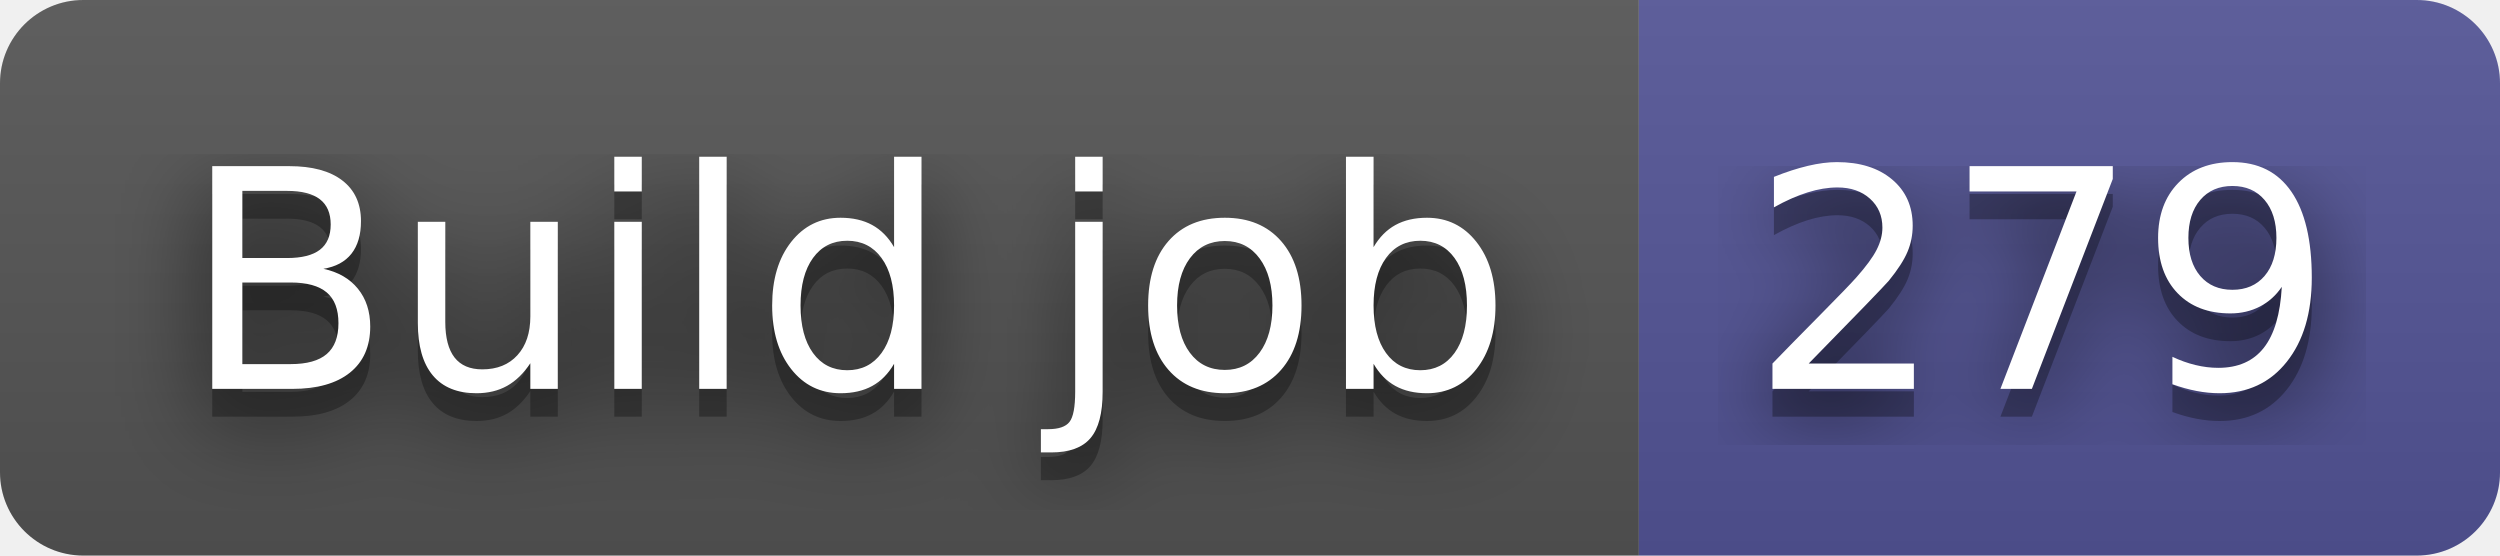
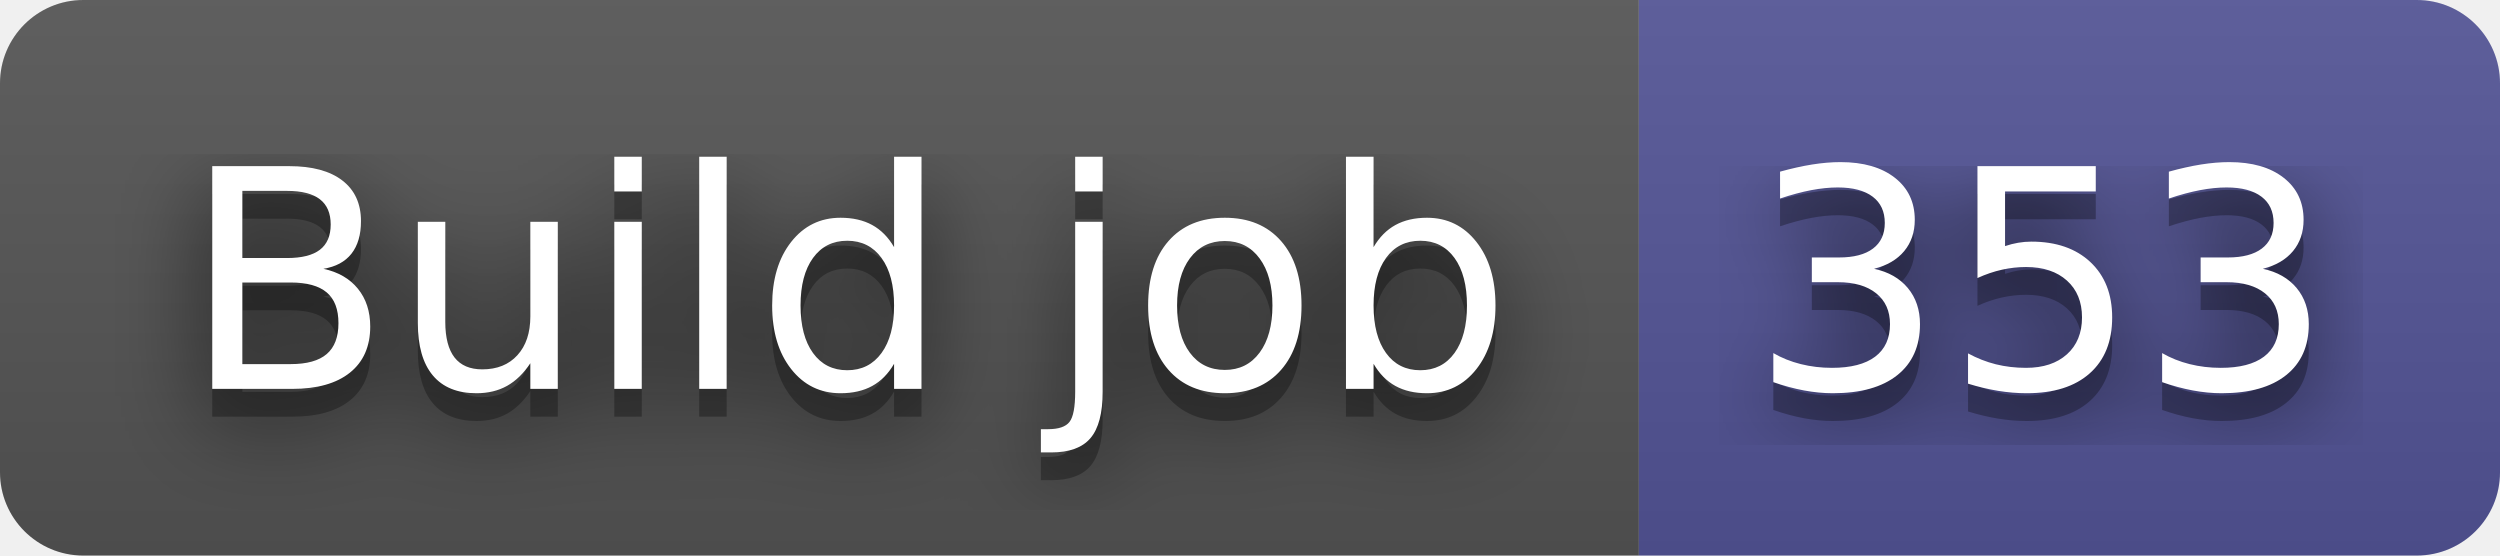
- <svg xmlns="http://www.w3.org/2000/svg" width="90" height="20" role="img" aria-label="Build job: 279">
+ <svg xmlns="http://www.w3.org/2000/svg" width="90" height="20" role="img" aria-label="Build job: 353">
  <filter id="blur">
-     <feGaussianBlur in="SourceGraphic" stdDeviation="16" />
+     <feGaussianBlur stdDeviation="16" />
  </filter>
  <linearGradient id="s" x2="0" y2="100%">
    <stop offset="0" stop-color="#bbb" stop-opacity=".1" />
    <stop offset="1" stop-opacity=".1" />
  </linearGradient>
  <clipPath id="r">
-     <rect width="90" height="20" rx="3" fill="#fff" />
+     <rect width="90" height="20" rx="3" />
  </clipPath>
  <g clip-path="url(#r)">
    <rect width="59" height="20" fill="#555" />
    <rect x="59" width="31" height="20" fill="#535597" />
    <rect width="90" height="20" fill="url(#s)" />
  </g>
  <g fill="#fff" text-anchor="middle" font-family="Verdana,Geneva,DejaVu Sans,sans-serif" text-rendering="geometricPrecision" font-size="110">
-     <text aria-hidden="true" x="305" y="150" fill="#010101" fill-opacity=".80" filter="url(#blur)" transform="scale(.1)" textLength="490">Build job</text>
-     <text aria-hidden="true" x="305" y="150" fill="#010101" fill-opacity=".3" transform="scale(.1)" textLength="490">Build job</text>
-     <text x="305" y="140" transform="scale(.1)" fill="#fff" textLength="490">Build job</text>
-     <text aria-hidden="true" x="735" y="150" fill="#010101" fill-opacity=".80" filter="url(#blur)" transform="scale(.1)" textLength="210">279</text>
-     <text aria-hidden="true" x="735" y="150" fill="#010101" fill-opacity=".3" transform="scale(.1)" textLength="210">279</text>
-     <text x="735" y="140" transform="scale(.1)" fill="#fff" textLength="210">279</text>
+     <g transform="scale(.1)">
+       <g aria-hidden="true" fill="#010101">
+         <text x="305" y="150" fill-opacity=".8" filter="url(#blur)" textLength="490">Build job</text>
+         <text x="305" y="150" fill-opacity=".3" textLength="490">Build job</text>
+       </g>
+       <text x="305" y="140" textLength="490">Build job</text>
+     </g>
+     <g transform="scale(.1)">
+       <g aria-hidden="true" fill="#010101">
+         <text x="735" y="150" fill-opacity=".8" filter="url(#blur)" textLength="210">353</text>
+         <text x="735" y="150" fill-opacity=".3" textLength="210">353</text>
+       </g>
+       <text x="735" y="140" textLength="210">353</text>
+     </g>
  </g>
</svg>
